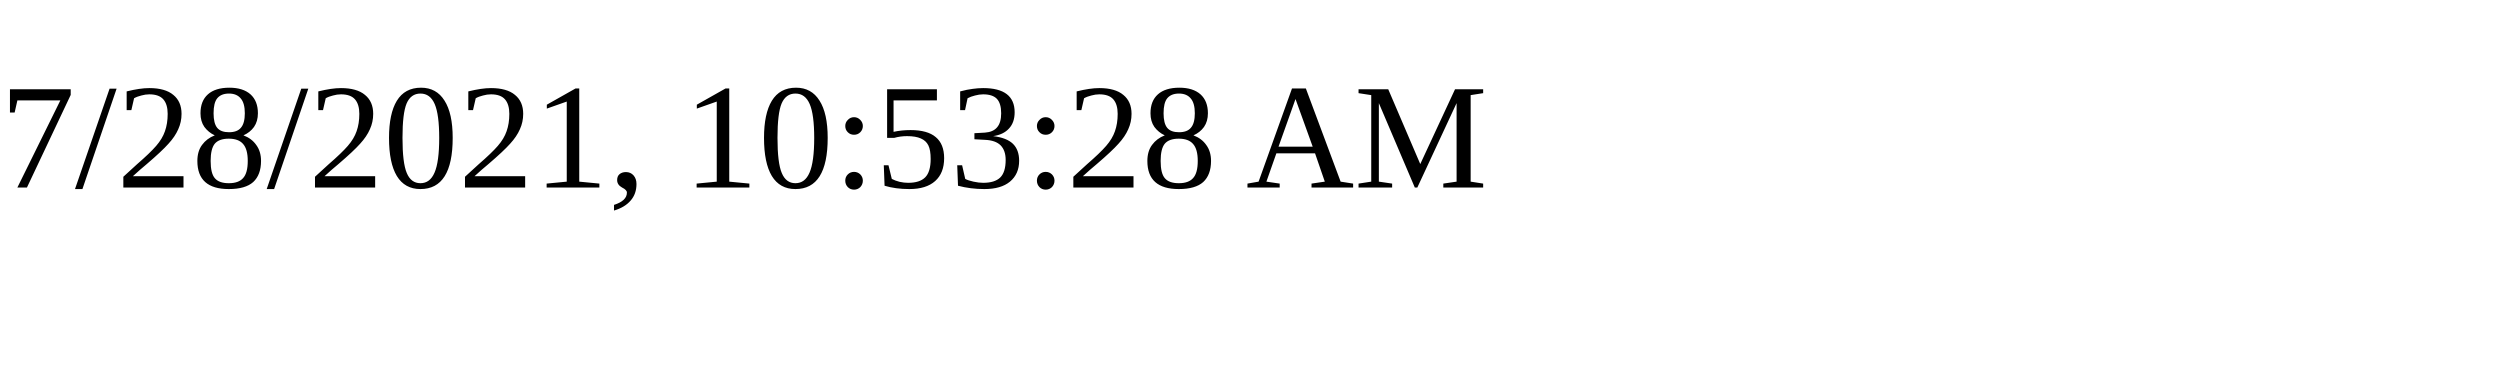
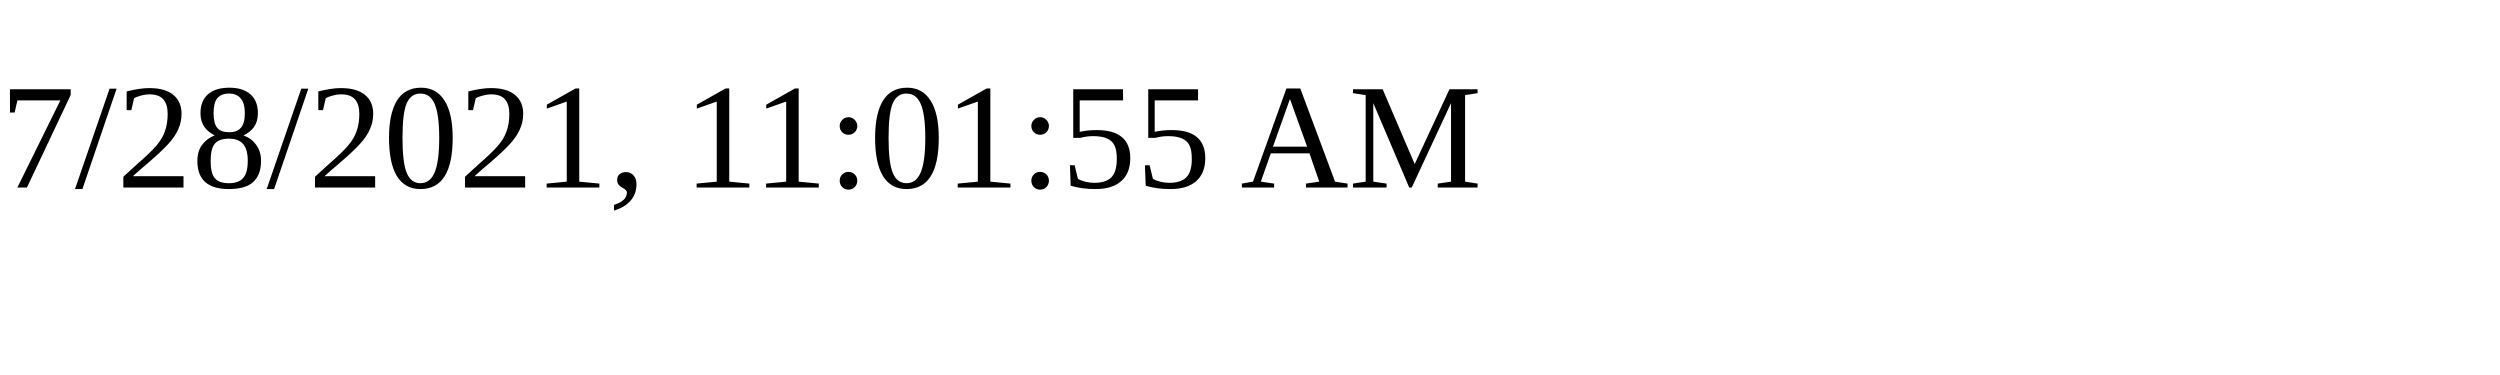
<svg xmlns="http://www.w3.org/2000/svg" height="30" width="200">
-   <text x="0" y="15">7/28/2021, 10:53:28 AM</text>
+   <text x="0" y="15">7/28/2021, 11:01:55 AM</text>
</svg>
